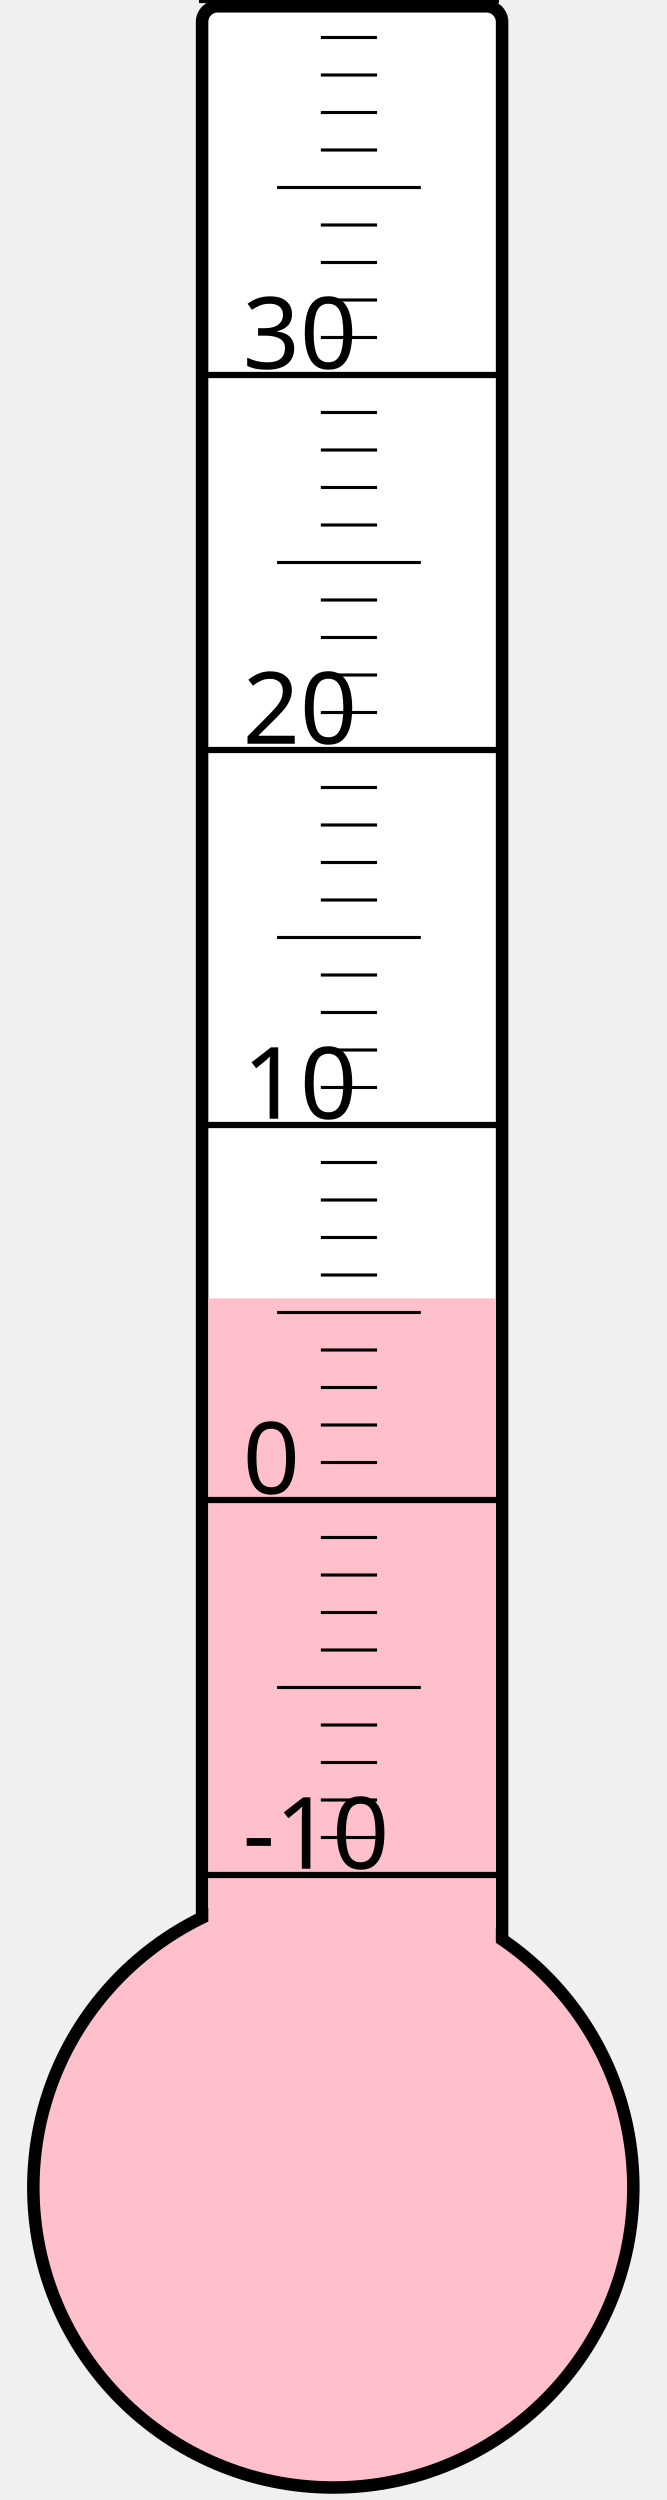
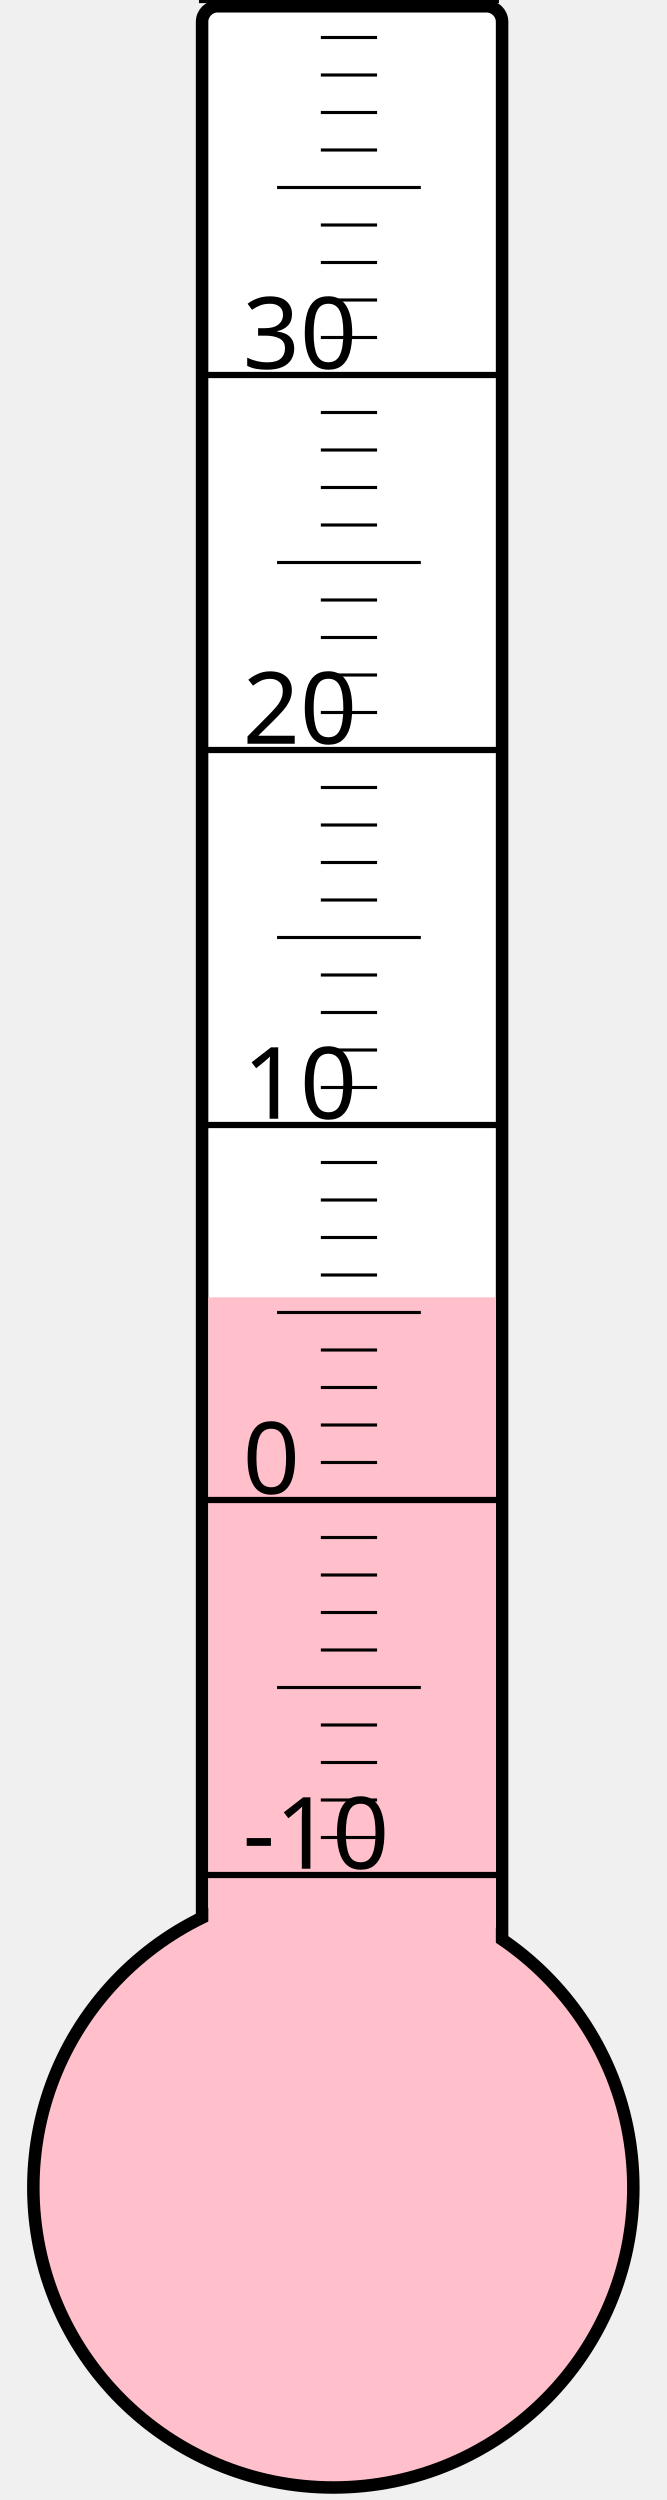
<svg xmlns="http://www.w3.org/2000/svg" width="40px" height="150px" viewBox="0 0 200 800">
  <rect width="200" height="800" x="0" y="0" style="fill: #ffffeb; fill-opacity: 0;" />
  <rect width="96" height="680" x="58" y="2" rx="5" ry="5" style="fill: white; fill-opacity: 1; stroke: black; stroke-width: 4;" />
  <circle cx="100" cy="700" r="96" style="fill: pink; stroke: black; stroke-width: 4;" />
-   <rect width="92" height="284.5" x="60" y="415.5" style="fill: pink; fill-opacity: 1; stroke-width: 0;" />
+   <rect width="92" height="284.875" x="60" y="415.125" style="fill: pink; fill-opacity: 1; stroke-width: 0;" />
  <text x="71" y="598" style="font-family: sans-serif; font-size: 24pt;">-10</text>
  <text x="71" y="478" style="font-family: sans-serif; font-size: 24pt;">0</text>
  <text x="71" y="358" style="font-family: sans-serif; font-size: 24pt;">10</text>
  <text x="71" y="238" style="font-family: sans-serif; font-size: 24pt;">20</text>
  <text x="71" y="118" style="font-family: sans-serif; font-size: 24pt;">30</text>
  <g style="stroke: black;">
    <line x1="57" y1="600" x2="153" y2="600" style="stroke-width: 2;" />
    <line x1="96" y1="588" x2="114" y2="588" style="stroke-width: 1;" />
    <line x1="96" y1="576" x2="114" y2="576" style="stroke-width: 1;" />
    <line x1="96" y1="564" x2="114" y2="564" style="stroke-width: 1;" />
    <line x1="96" y1="552" x2="114" y2="552" style="stroke-width: 1;" />
    <line x1="82" y1="540" x2="128" y2="540" style="stroke-width: 1;" />
    <line x1="96" y1="528" x2="114" y2="528" style="stroke-width: 1;" />
    <line x1="96" y1="516" x2="114" y2="516" style="stroke-width: 1;" />
    <line x1="96" y1="504" x2="114" y2="504" style="stroke-width: 1;" />
    <line x1="96" y1="492" x2="114" y2="492" style="stroke-width: 1;" />
    <line x1="57" y1="480" x2="153" y2="480" style="stroke-width: 2;" />
    <line x1="96" y1="468" x2="114" y2="468" style="stroke-width: 1;" />
    <line x1="96" y1="456" x2="114" y2="456" style="stroke-width: 1;" />
    <line x1="96" y1="444" x2="114" y2="444" style="stroke-width: 1;" />
    <line x1="96" y1="432" x2="114" y2="432" style="stroke-width: 1;" />
    <line x1="82" y1="420" x2="128" y2="420" style="stroke-width: 1;" />
    <line x1="96" y1="408" x2="114" y2="408" style="stroke-width: 1;" />
    <line x1="96" y1="396" x2="114" y2="396" style="stroke-width: 1;" />
    <line x1="96" y1="384" x2="114" y2="384" style="stroke-width: 1;" />
    <line x1="96" y1="372" x2="114" y2="372" style="stroke-width: 1;" />
    <line x1="57" y1="360" x2="153" y2="360" style="stroke-width: 2;" />
    <line x1="96" y1="348" x2="114" y2="348" style="stroke-width: 1;" />
    <line x1="96" y1="336" x2="114" y2="336" style="stroke-width: 1;" />
    <line x1="96" y1="324" x2="114" y2="324" style="stroke-width: 1;" />
    <line x1="96" y1="312" x2="114" y2="312" style="stroke-width: 1;" />
    <line x1="82" y1="300" x2="128" y2="300" style="stroke-width: 1;" />
    <line x1="96" y1="288" x2="114" y2="288" style="stroke-width: 1;" />
    <line x1="96" y1="276" x2="114" y2="276" style="stroke-width: 1;" />
    <line x1="96" y1="264" x2="114" y2="264" style="stroke-width: 1;" />
    <line x1="96" y1="252" x2="114" y2="252" style="stroke-width: 1;" />
    <line x1="57" y1="240" x2="153" y2="240" style="stroke-width: 2;" />
    <line x1="96" y1="228" x2="114" y2="228" style="stroke-width: 1;" />
    <line x1="96" y1="216" x2="114" y2="216" style="stroke-width: 1;" />
    <line x1="96" y1="204" x2="114" y2="204" style="stroke-width: 1;" />
    <line x1="96" y1="192" x2="114" y2="192" style="stroke-width: 1;" />
    <line x1="82" y1="180" x2="128" y2="180" style="stroke-width: 1;" />
    <line x1="96" y1="168" x2="114" y2="168" style="stroke-width: 1;" />
    <line x1="96" y1="156" x2="114" y2="156" style="stroke-width: 1;" />
    <line x1="96" y1="144" x2="114" y2="144" style="stroke-width: 1;" />
    <line x1="96" y1="132" x2="114" y2="132" style="stroke-width: 1;" />
    <line x1="57" y1="120" x2="153" y2="120" style="stroke-width: 2;" />
    <line x1="96" y1="108" x2="114" y2="108" style="stroke-width: 1;" />
    <line x1="96" y1="96" x2="114" y2="96" style="stroke-width: 1;" />
    <line x1="96" y1="84" x2="114" y2="84" style="stroke-width: 1;" />
    <line x1="96" y1="72" x2="114" y2="72" style="stroke-width: 1;" />
    <line x1="82" y1="60" x2="128" y2="60" style="stroke-width: 1;" />
    <line x1="96" y1="48" x2="114" y2="48" style="stroke-width: 1;" />
    <line x1="96" y1="36" x2="114" y2="36" style="stroke-width: 1;" />
    <line x1="96" y1="24" x2="114" y2="24" style="stroke-width: 1;" />
    <line x1="96" y1="12" x2="114" y2="12" style="stroke-width: 1;" />
    <line x1="57" y1="0" x2="153" y2="0" style="stroke-width: 2;" />
  </g>
</svg>
